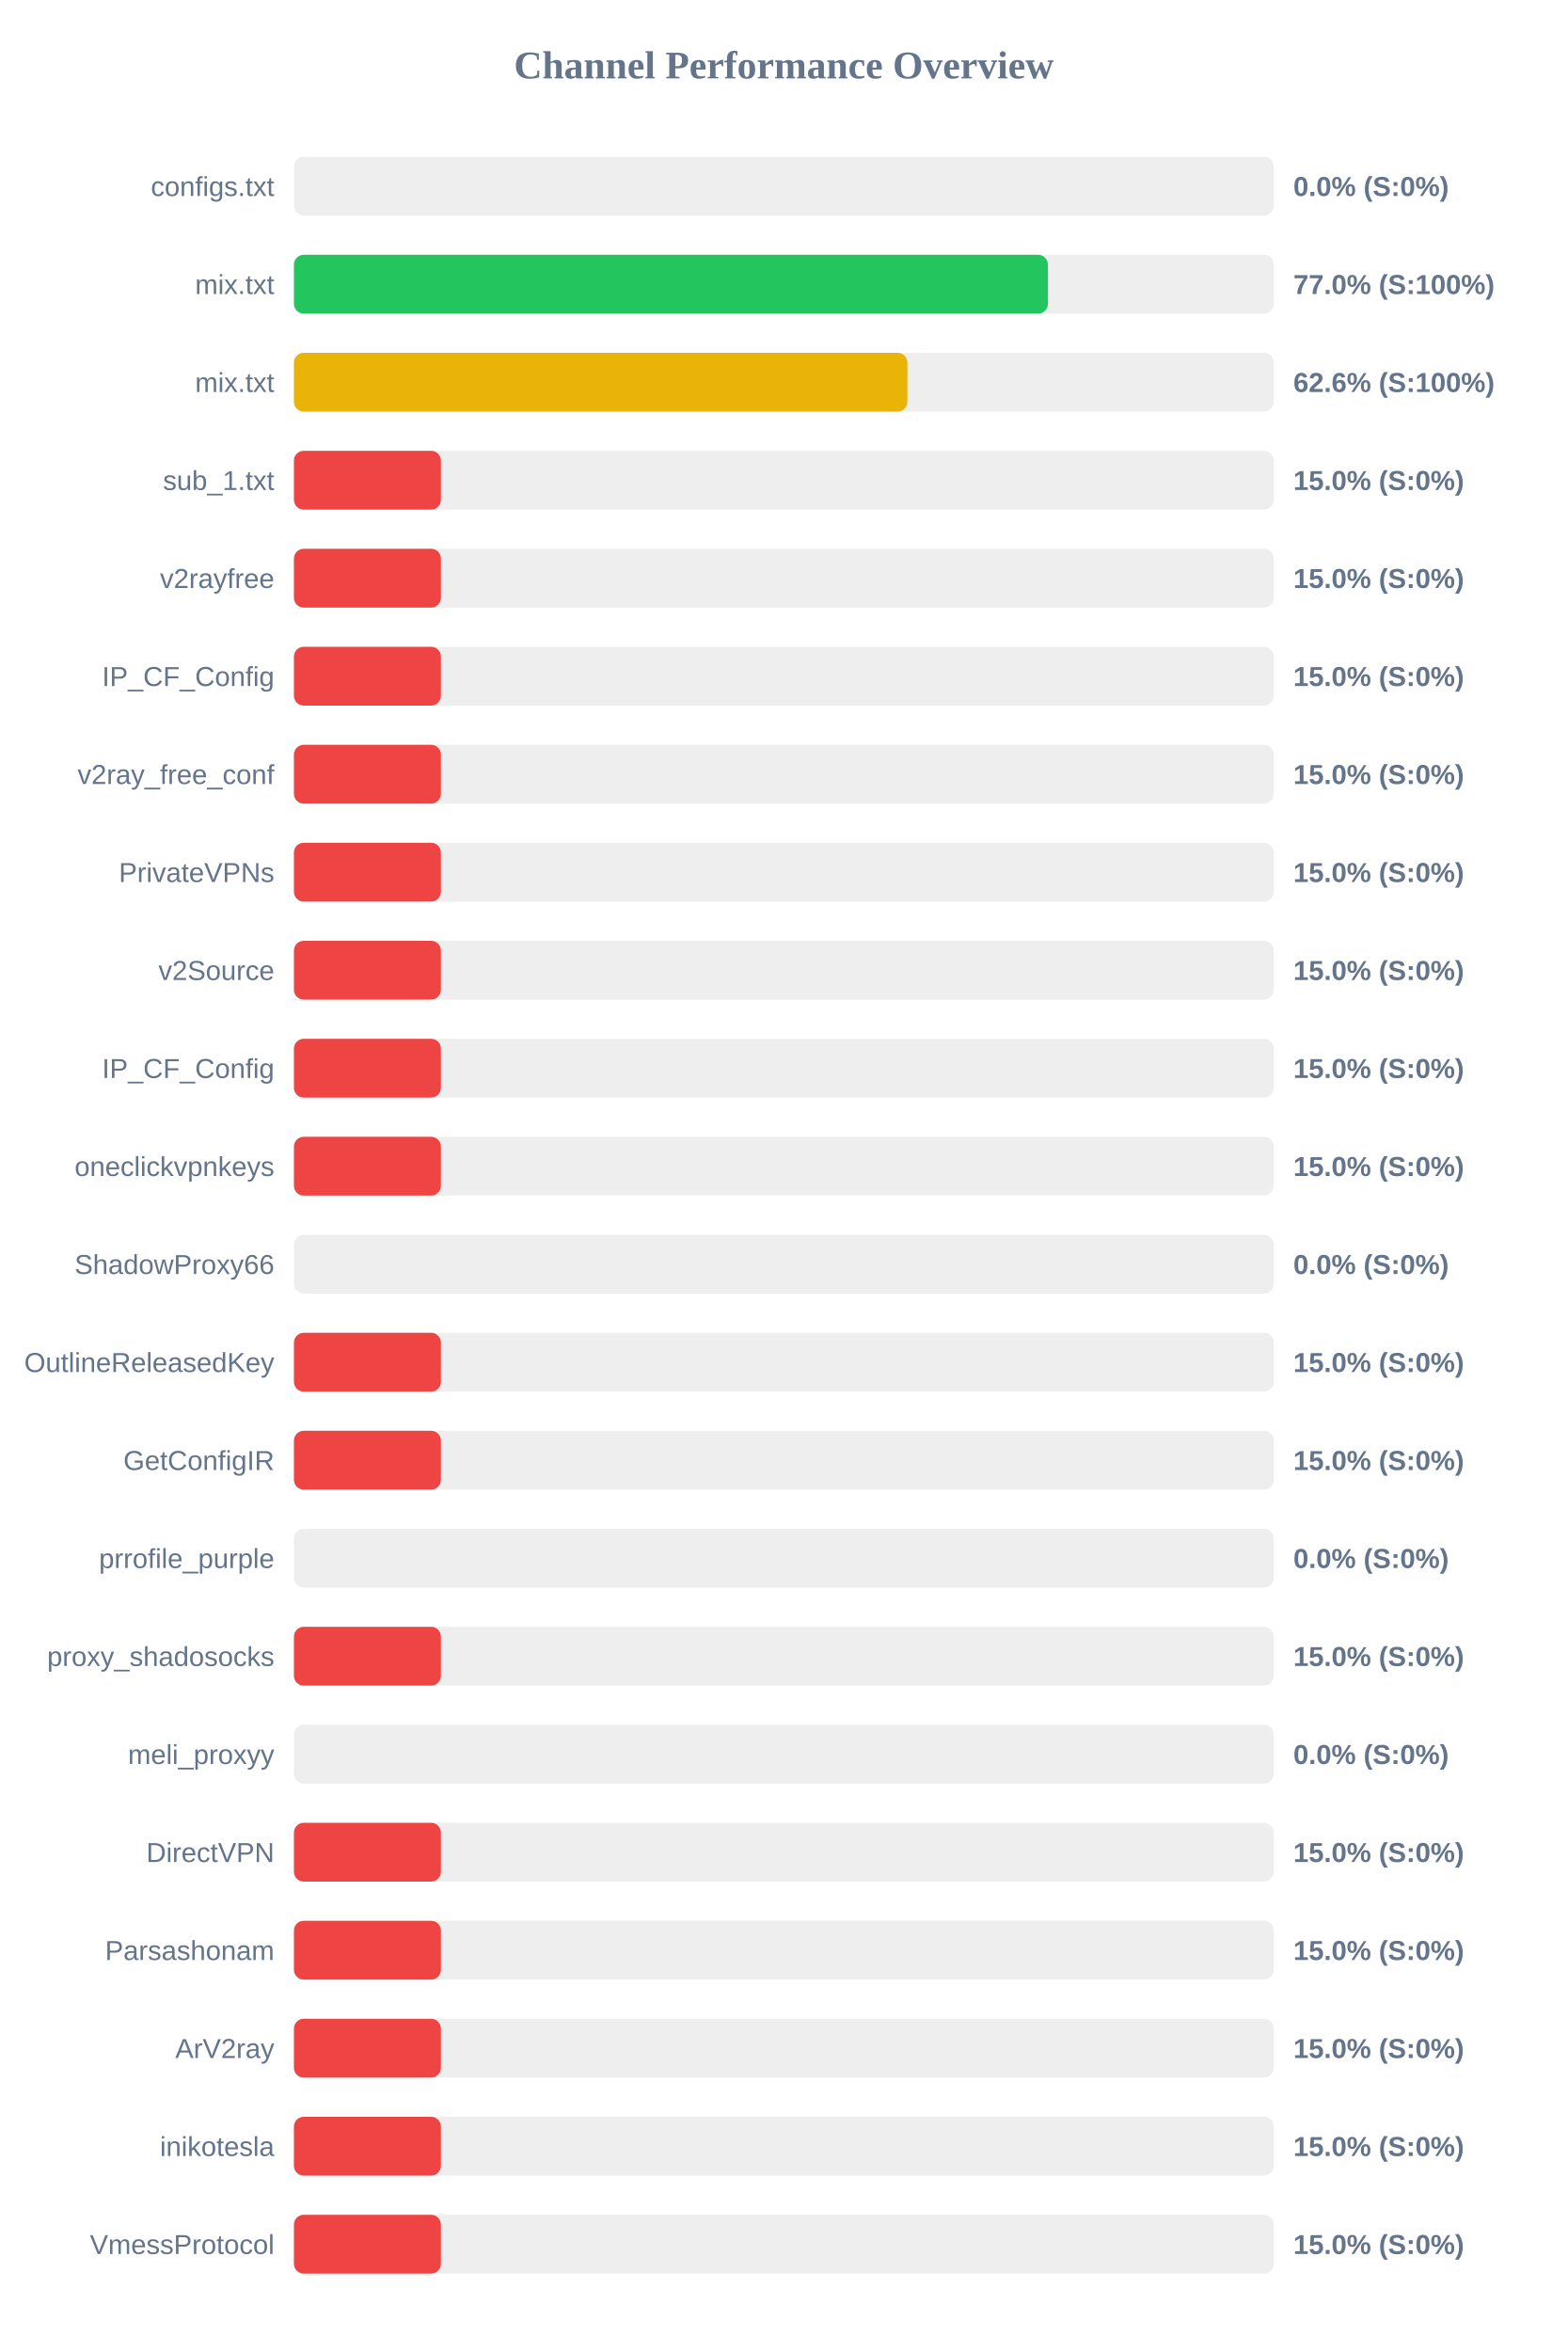
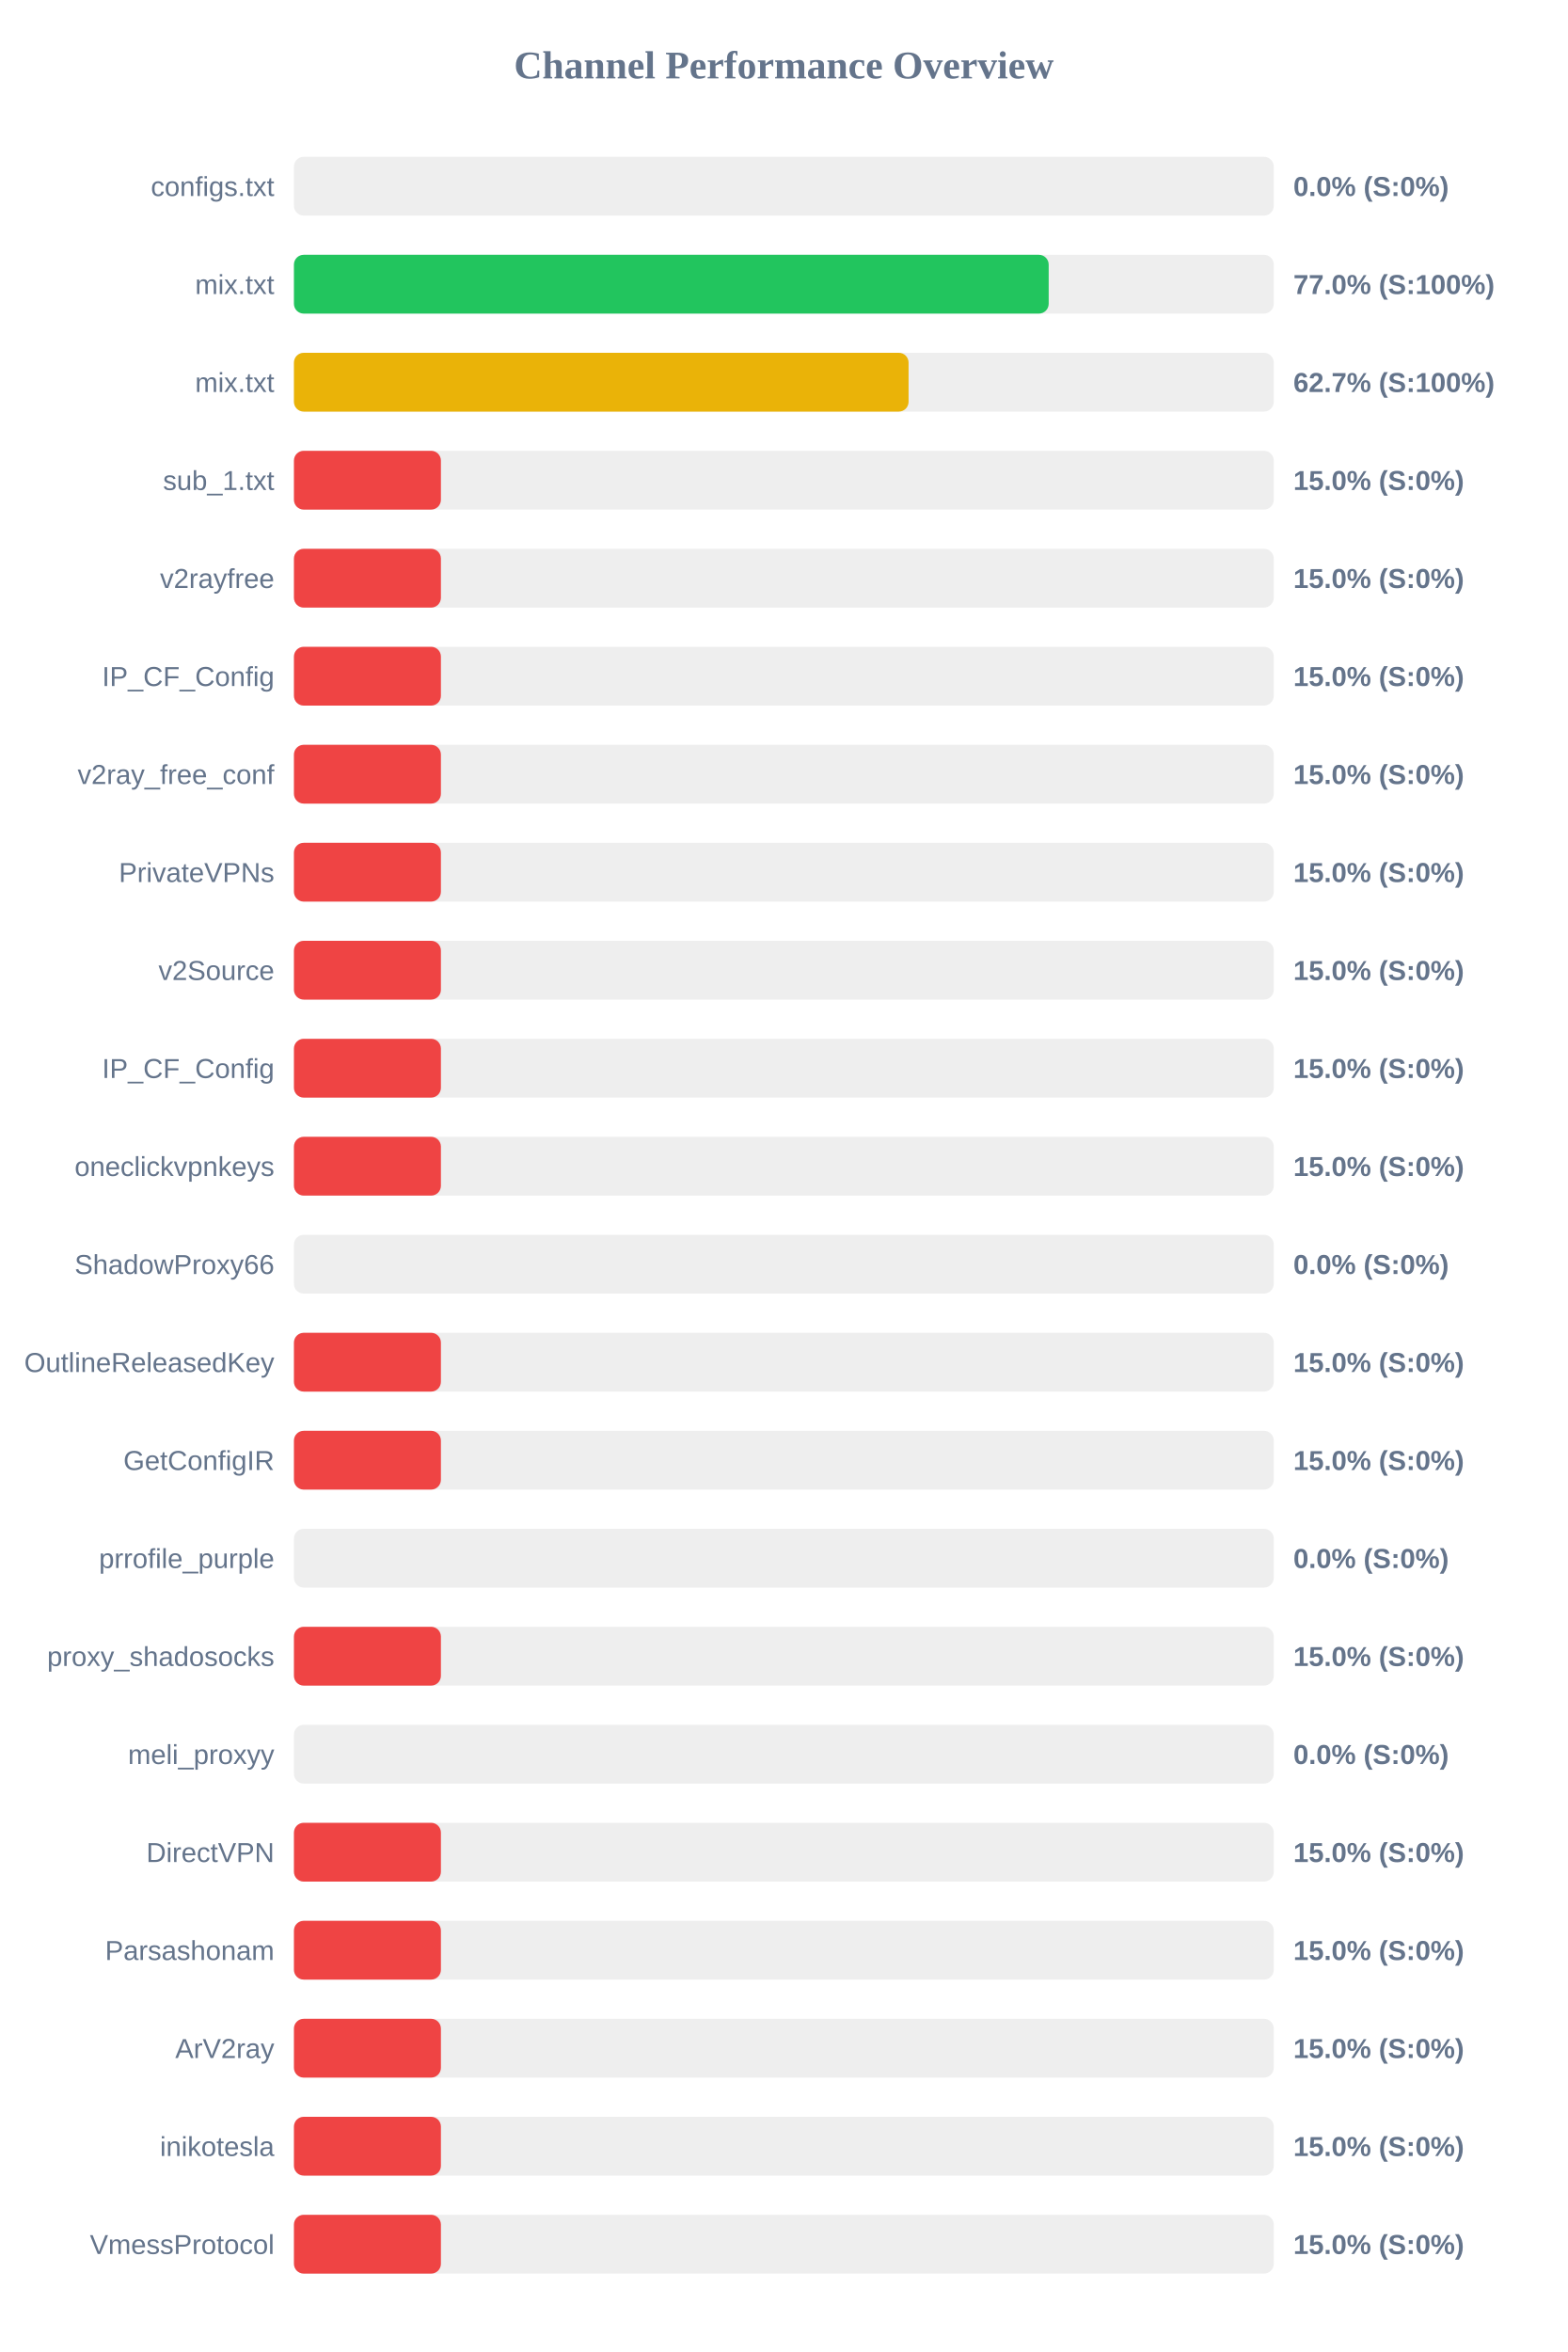
<svg xmlns="http://www.w3.org/2000/svg" width="800" height="1200" version="1.1">
  <style>
        .row { font: 14px Arial; fill: #64748b; }
        .score { font: bold 14px Arial; fill: #64748b; }
    </style>
  <text x="400" y="40" text-anchor="middle" font-size="20px" font-weight="bold" fill="#64748b">Channel Performance Overview</text>
  <rect x="150" y="80" width="500" height="30" fill="#eee" rx="5" />
  <rect x="150" y="80" width="0.0" height="30" fill="#ef4444" rx="5" />
  <text x="140" y="100" text-anchor="end" class="row">configs.txt</text>
  <text x="660" y="100" text-anchor="start" class="score">0.0% (S:0%)</text>
  <rect x="150" y="130" width="500" height="30" fill="#eee" rx="5" />
-   <rect x="150" y="130" width="384.75" height="30" fill="#22c55e" rx="5" />
+   <rect x="150" y="130" width="385.15" height="30" fill="#22c55e" rx="5" />
  <text x="140" y="150" text-anchor="end" class="row">mix.txt</text>
  <text x="660" y="150" text-anchor="start" class="score">77.0% (S:100%)</text>
  <rect x="150" y="180" width="500" height="30" fill="#eee" rx="5" />
-   <rect x="150" y="180" width="313.05" height="30" fill="#eab308" rx="5" />
+   <rect x="150" y="180" width="313.65" height="30" fill="#eab308" rx="5" />
  <text x="140" y="200" text-anchor="end" class="row">mix.txt</text>
-   <text x="660" y="200" text-anchor="start" class="score">62.6% (S:100%)</text>
+   <text x="660" y="200" text-anchor="start" class="score">62.7% (S:100%)</text>
  <rect x="150" y="230" width="500" height="30" fill="#eee" rx="5" />
  <rect x="150" y="230" width="75.0" height="30" fill="#ef4444" rx="5" />
  <text x="140" y="250" text-anchor="end" class="row">sub_1.txt</text>
  <text x="660" y="250" text-anchor="start" class="score">15.0% (S:0%)</text>
  <rect x="150" y="280" width="500" height="30" fill="#eee" rx="5" />
  <rect x="150" y="280" width="75.0" height="30" fill="#ef4444" rx="5" />
  <text x="140" y="300" text-anchor="end" class="row">v2rayfree</text>
  <text x="660" y="300" text-anchor="start" class="score">15.0% (S:0%)</text>
  <rect x="150" y="330" width="500" height="30" fill="#eee" rx="5" />
  <rect x="150" y="330" width="75.0" height="30" fill="#ef4444" rx="5" />
  <text x="140" y="350" text-anchor="end" class="row">IP_CF_Config</text>
  <text x="660" y="350" text-anchor="start" class="score">15.0% (S:0%)</text>
  <rect x="150" y="380" width="500" height="30" fill="#eee" rx="5" />
  <rect x="150" y="380" width="75.0" height="30" fill="#ef4444" rx="5" />
  <text x="140" y="400" text-anchor="end" class="row">v2ray_free_conf</text>
  <text x="660" y="400" text-anchor="start" class="score">15.0% (S:0%)</text>
  <rect x="150" y="430" width="500" height="30" fill="#eee" rx="5" />
  <rect x="150" y="430" width="75.0" height="30" fill="#ef4444" rx="5" />
  <text x="140" y="450" text-anchor="end" class="row">PrivateVPNs</text>
  <text x="660" y="450" text-anchor="start" class="score">15.0% (S:0%)</text>
  <rect x="150" y="480" width="500" height="30" fill="#eee" rx="5" />
  <rect x="150" y="480" width="75.0" height="30" fill="#ef4444" rx="5" />
  <text x="140" y="500" text-anchor="end" class="row">v2Source</text>
  <text x="660" y="500" text-anchor="start" class="score">15.0% (S:0%)</text>
  <rect x="150" y="530" width="500" height="30" fill="#eee" rx="5" />
  <rect x="150" y="530" width="75.0" height="30" fill="#ef4444" rx="5" />
  <text x="140" y="550" text-anchor="end" class="row">IP_CF_Config</text>
  <text x="660" y="550" text-anchor="start" class="score">15.0% (S:0%)</text>
  <rect x="150" y="580" width="500" height="30" fill="#eee" rx="5" />
  <rect x="150" y="580" width="75.0" height="30" fill="#ef4444" rx="5" />
  <text x="140" y="600" text-anchor="end" class="row">oneclickvpnkeys</text>
  <text x="660" y="600" text-anchor="start" class="score">15.0% (S:0%)</text>
  <rect x="150" y="630" width="500" height="30" fill="#eee" rx="5" />
  <rect x="150" y="630" width="0.0" height="30" fill="#ef4444" rx="5" />
  <text x="140" y="650" text-anchor="end" class="row">ShadowProxy66</text>
  <text x="660" y="650" text-anchor="start" class="score">0.0% (S:0%)</text>
  <rect x="150" y="680" width="500" height="30" fill="#eee" rx="5" />
  <rect x="150" y="680" width="75.0" height="30" fill="#ef4444" rx="5" />
  <text x="140" y="700" text-anchor="end" class="row">OutlineReleasedKey</text>
  <text x="660" y="700" text-anchor="start" class="score">15.0% (S:0%)</text>
  <rect x="150" y="730" width="500" height="30" fill="#eee" rx="5" />
  <rect x="150" y="730" width="75.0" height="30" fill="#ef4444" rx="5" />
  <text x="140" y="750" text-anchor="end" class="row">GetConfigIR</text>
  <text x="660" y="750" text-anchor="start" class="score">15.0% (S:0%)</text>
  <rect x="150" y="780" width="500" height="30" fill="#eee" rx="5" />
  <rect x="150" y="780" width="0.0" height="30" fill="#ef4444" rx="5" />
  <text x="140" y="800" text-anchor="end" class="row">prrofile_purple</text>
  <text x="660" y="800" text-anchor="start" class="score">0.0% (S:0%)</text>
  <rect x="150" y="830" width="500" height="30" fill="#eee" rx="5" />
  <rect x="150" y="830" width="75.0" height="30" fill="#ef4444" rx="5" />
  <text x="140" y="850" text-anchor="end" class="row">proxy_shadosocks</text>
  <text x="660" y="850" text-anchor="start" class="score">15.0% (S:0%)</text>
  <rect x="150" y="880" width="500" height="30" fill="#eee" rx="5" />
  <rect x="150" y="880" width="0.0" height="30" fill="#ef4444" rx="5" />
  <text x="140" y="900" text-anchor="end" class="row">meli_proxyy</text>
  <text x="660" y="900" text-anchor="start" class="score">0.0% (S:0%)</text>
  <rect x="150" y="930" width="500" height="30" fill="#eee" rx="5" />
  <rect x="150" y="930" width="75.0" height="30" fill="#ef4444" rx="5" />
  <text x="140" y="950" text-anchor="end" class="row">DirectVPN</text>
  <text x="660" y="950" text-anchor="start" class="score">15.0% (S:0%)</text>
  <rect x="150" y="980" width="500" height="30" fill="#eee" rx="5" />
  <rect x="150" y="980" width="75.0" height="30" fill="#ef4444" rx="5" />
  <text x="140" y="1000" text-anchor="end" class="row">Parsashonam</text>
  <text x="660" y="1000" text-anchor="start" class="score">15.0% (S:0%)</text>
  <rect x="150" y="1030" width="500" height="30" fill="#eee" rx="5" />
  <rect x="150" y="1030" width="75.0" height="30" fill="#ef4444" rx="5" />
  <text x="140" y="1050" text-anchor="end" class="row">ArV2ray</text>
  <text x="660" y="1050" text-anchor="start" class="score">15.0% (S:0%)</text>
  <rect x="150" y="1080" width="500" height="30" fill="#eee" rx="5" />
  <rect x="150" y="1080" width="75.0" height="30" fill="#ef4444" rx="5" />
  <text x="140" y="1100" text-anchor="end" class="row">inikotesla</text>
  <text x="660" y="1100" text-anchor="start" class="score">15.0% (S:0%)</text>
  <rect x="150" y="1130" width="500" height="30" fill="#eee" rx="5" />
  <rect x="150" y="1130" width="75.0" height="30" fill="#ef4444" rx="5" />
  <text x="140" y="1150" text-anchor="end" class="row">VmessProtocol</text>
  <text x="660" y="1150" text-anchor="start" class="score">15.0% (S:0%)</text>
</svg>
